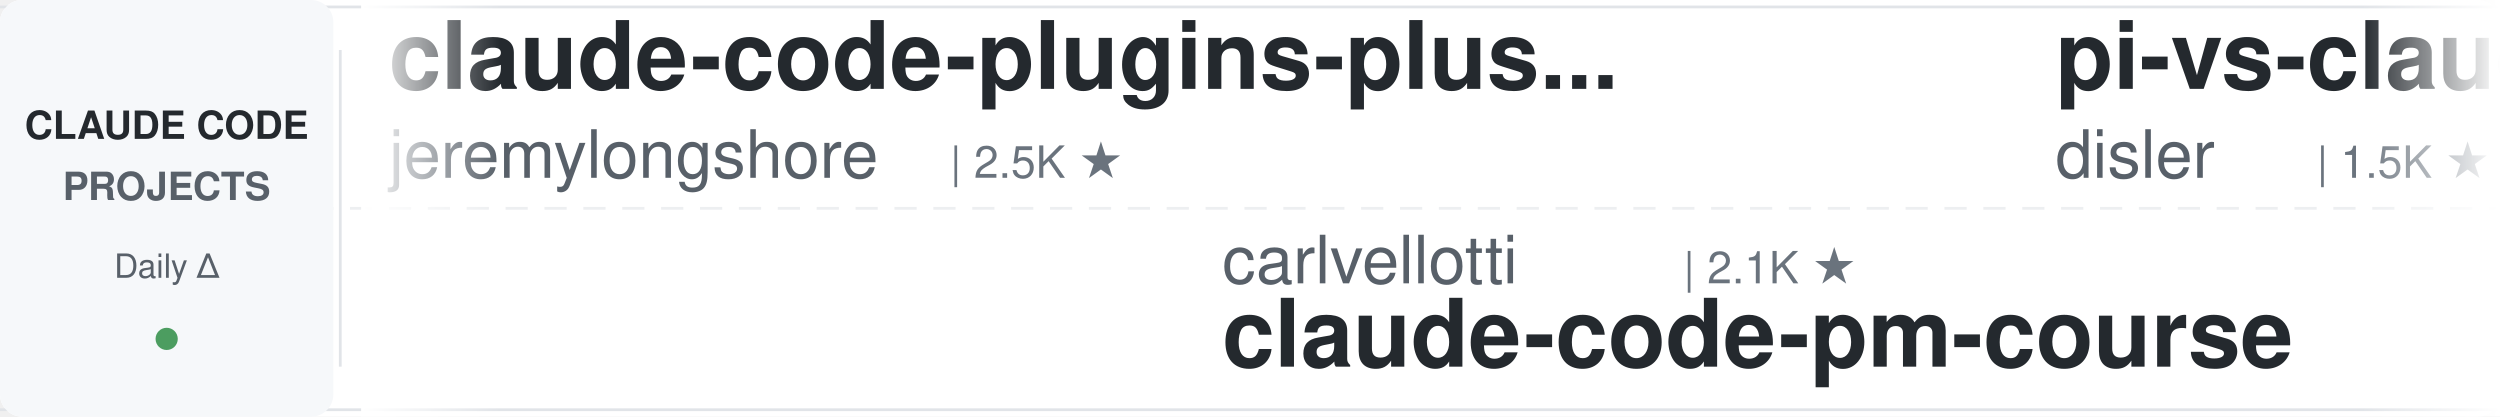
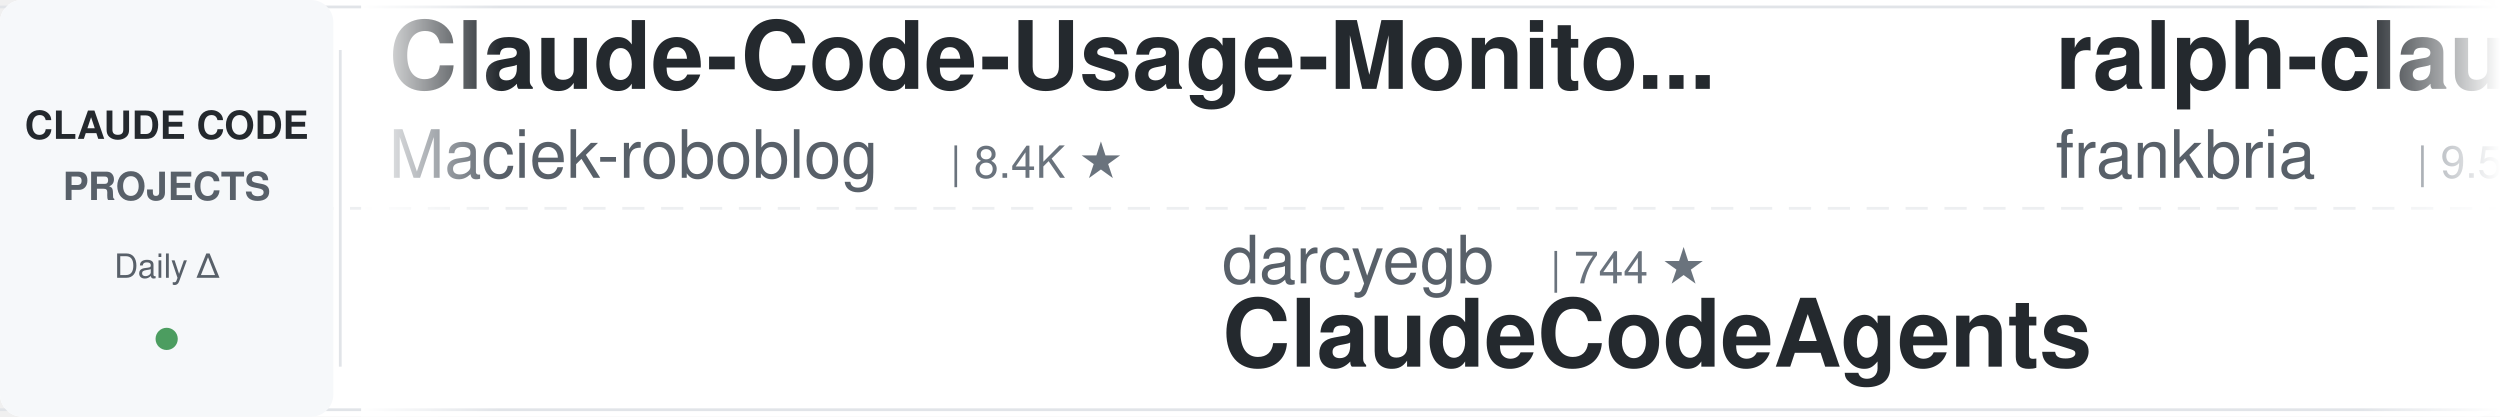
<svg xmlns="http://www.w3.org/2000/svg" width="900" height="150">
  <defs>
    <linearGradient id="leftFade" x1="0%" y1="0%" x2="100%" y2="0%">
      <stop offset="0%" style="stop-color:#ffffff;stop-opacity:1" />
      <stop offset="100%" style="stop-color:#ffffff;stop-opacity:0" />
    </linearGradient>
    <linearGradient id="rightFade" x1="0%" y1="0%" x2="100%" y2="0%">
      <stop offset="0%" style="stop-color:#ffffff;stop-opacity:0" />
      <stop offset="100%" style="stop-color:#ffffff;stop-opacity:1" />
    </linearGradient>
  </defs>
  <rect width="900" height="150" fill="#ffffff" rx="8" />
  <rect x="0" y="2" width="900" height="1" fill="#e1e4e8" />
  <rect x="0" y="147" width="900" height="1" fill="#e1e4e8" />
  <line x1="0" y1="75" x2="900" y2="75" stroke="#e1e4e8" stroke-width="1" stroke-dasharray="8 6" opacity="0.6" />
  <rect x="0" y="0" width="120" height="150" fill="#f6f8fa" rx="8" />
  <text x="60" y="50" font-family="-apple-system, BlinkMacSystemFont, 'Segoe UI', Helvetica, Arial, sans-serif" font-size="14" font-weight="600" fill="#24292e" text-anchor="middle">CLAUDE CODE</text>
  <text x="60" y="72" font-family="-apple-system, BlinkMacSystemFont, 'Segoe UI', Helvetica, Arial, sans-serif" font-size="14" font-weight="600" fill="#586069" text-anchor="middle">PROJECTS</text>
  <text x="60" y="100" font-family="-apple-system, BlinkMacSystemFont, 'Segoe UI', Helvetica, Arial, sans-serif" font-size="12" font-weight="500" fill="#586069" text-anchor="middle">Daily Δ</text>
  <circle cx="60" cy="122" r="4" fill="#22863a" opacity="0.8" />
  <rect x="122" y="18" width="1" height="114" fill="#e1e4e8" />
  <clipPath id="tickerClip">
    <rect x="130" y="0" width="770" height="150" />
  </clipPath>
  <g clip-path="url(#tickerClip)">
    <g id="tickerItems">
      <animateTransform attributeName="transform" attributeType="XML" type="translate" from="0 0" to="-3000 0" dur="54s" repeatCount="indefinite" />
      <g transform="translate(0, 0)">
+         <text x="140" y="32" font-family="-apple-system, BlinkMacSystemFont, 'Segoe UI', Helvetica, Arial, sans-serif" font-size="34" font-weight="600" fill="#24292e">Claude-Code-Usage-Monito...</text>
+         <text x="140" y="64" font-family="-apple-system, BlinkMacSystemFont, 'Segoe UI', Helvetica, Arial, sans-serif" font-size="24" font-weight="400" fill="#586069">Maciek-roboblog</text>
+         <text x="342" y="64" font-family="-apple-system, BlinkMacSystemFont, 'Segoe UI', Helvetica, Arial, sans-serif" font-size="16" font-weight="500" fill="#6a737d">| 8.4K ★</text>
+       </g>
+       <g transform="translate(300, 0)">
+         <text x="140" y="102" font-family="-apple-system, BlinkMacSystemFont, 'Segoe UI', Helvetica, Arial, sans-serif" font-size="24" font-weight="400" fill="#586069">darcyegb</text>
+         <text x="258" y="102" font-family="-apple-system, BlinkMacSystemFont, 'Segoe UI', Helvetica, Arial, sans-serif" font-size="16" font-weight="500" fill="#6a737d">| 744 ★</text>
+         <text x="140" y="132" font-family="-apple-system, BlinkMacSystemFont, 'Segoe UI', Helvetica, Arial, sans-serif" font-size="34" font-weight="600" fill="#24292e">ClaudeCodeAgents</text>
+       </g>
+       <g transform="translate(600, 0)">
+         <text x="140" y="32" font-family="-apple-system, BlinkMacSystemFont, 'Segoe UI', Helvetica, Arial, sans-serif" font-size="34" font-weight="600" fill="#24292e">ralph-claude-code</text>
+         <text x="140" y="64" font-family="-apple-system, BlinkMacSystemFont, 'Segoe UI', Helvetica, Arial, sans-serif" font-size="24" font-weight="400" fill="#586069">frankbria</text>
+         <text x="270" y="64" font-family="-apple-system, BlinkMacSystemFont, 'Segoe UI', Helvetica, Arial, sans-serif" font-size="16" font-weight="500" fill="#6a737d">| 9.5K ★</text>
+       </g>
+       <g transform="translate(900, 0)">
+         <text x="140" y="102" font-family="-apple-system, BlinkMacSystemFont, 'Segoe UI', Helvetica, Arial, sans-serif" font-size="24" font-weight="400" fill="#586069">lorryjovens-hub</text>
+         <text x="342" y="102" font-family="-apple-system, BlinkMacSystemFont, 'Segoe UI', Helvetica, Arial, sans-serif" font-size="16" font-weight="500" fill="#6a737d">| 1.7K ★</text>
+         <text x="140" y="132" font-family="-apple-system, BlinkMacSystemFont, 'Segoe UI', Helvetica, Arial, sans-serif" font-size="34" font-weight="600" fill="#24292e">claude-code-rust</text>
+       </g>
+       <g transform="translate(1200, 0)">
        <text x="140" y="32" font-family="-apple-system, BlinkMacSystemFont, 'Segoe UI', Helvetica, Arial, sans-serif" font-size="34" font-weight="600" fill="#24292e">claude-code-plugins-plus...</text>
        <text x="140" y="64" font-family="-apple-system, BlinkMacSystemFont, 'Segoe UI', Helvetica, Arial, sans-serif" font-size="24" font-weight="400" fill="#586069">jeremylongshore</text>
        <text x="342" y="64" font-family="-apple-system, BlinkMacSystemFont, 'Segoe UI', Helvetica, Arial, sans-serif" font-size="16" font-weight="500" fill="#6a737d">| 2.5K ★</text>
      </g>
-       <g transform="translate(300, 0)">
-         <text x="140" y="102" font-family="-apple-system, BlinkMacSystemFont, 'Segoe UI', Helvetica, Arial, sans-serif" font-size="24" font-weight="400" fill="#586069">carlvellotti</text>
-         <text x="306" y="102" font-family="-apple-system, BlinkMacSystemFont, 'Segoe UI', Helvetica, Arial, sans-serif" font-size="16" font-weight="500" fill="#6a737d">| 2.1K ★</text>
-         <text x="140" y="132" font-family="-apple-system, BlinkMacSystemFont, 'Segoe UI', Helvetica, Arial, sans-serif" font-size="34" font-weight="600" fill="#24292e">claude-code-pm-course</text>
+       <g transform="translate(1500, 0)">
+         <text x="140" y="102" font-family="-apple-system, BlinkMacSystemFont, 'Segoe UI', Helvetica, Arial, sans-serif" font-size="24" font-weight="400" fill="#586069">Chachamaru127</text>
+         <text x="318" y="102" font-family="-apple-system, BlinkMacSystemFont, 'Segoe UI', Helvetica, Arial, sans-serif" font-size="16" font-weight="500" fill="#6a737d">| 2.9K ★</text>
+         <text x="140" y="132" font-family="-apple-system, BlinkMacSystemFont, 'Segoe UI', Helvetica, Arial, sans-serif" font-size="34" font-weight="600" fill="#24292e">claude-code-harness</text>
      </g>
-       <g transform="translate(600, 0)">
-         <text x="140" y="32" font-family="-apple-system, BlinkMacSystemFont, 'Segoe UI', Helvetica, Arial, sans-serif" font-size="34" font-weight="600" fill="#24292e">pi-vs-claude-code</text>
-         <text x="140" y="64" font-family="-apple-system, BlinkMacSystemFont, 'Segoe UI', Helvetica, Arial, sans-serif" font-size="24" font-weight="400" fill="#586069">disler</text>
-         <text x="234" y="64" font-family="-apple-system, BlinkMacSystemFont, 'Segoe UI', Helvetica, Arial, sans-serif" font-size="16" font-weight="500" fill="#6a737d">| 1.5K ★</text>
+       <g transform="translate(1800, 0)">
+         <text x="140" y="32" font-family="-apple-system, BlinkMacSystemFont, 'Segoe UI', Helvetica, Arial, sans-serif" font-size="34" font-weight="600" fill="#24292e">awesome-claude-code-suba...</text>
+         <text x="140" y="64" font-family="-apple-system, BlinkMacSystemFont, 'Segoe UI', Helvetica, Arial, sans-serif" font-size="24" font-weight="400" fill="#586069">VoltAgent</text>
+         <text x="270" y="64" font-family="-apple-system, BlinkMacSystemFont, 'Segoe UI', Helvetica, Arial, sans-serif" font-size="16" font-weight="500" fill="#6a737d">| 23.0K ★</text>
      </g>
-       <g transform="translate(900, 0)">
-         <text x="140" y="102" font-family="-apple-system, BlinkMacSystemFont, 'Segoe UI', Helvetica, Arial, sans-serif" font-size="24" font-weight="400" fill="#586069">huangserva</text>
-         <text x="282" y="102" font-family="-apple-system, BlinkMacSystemFont, 'Segoe UI', Helvetica, Arial, sans-serif" font-size="16" font-weight="500" fill="#6a737d">| 619 ★</text>
-         <text x="140" y="132" font-family="-apple-system, BlinkMacSystemFont, 'Segoe UI', Helvetica, Arial, sans-serif" font-size="34" font-weight="600" fill="#24292e">claude-code-cli</text>
+       <g transform="translate(2100, 0)">
+         <text x="140" y="102" font-family="-apple-system, BlinkMacSystemFont, 'Segoe UI', Helvetica, Arial, sans-serif" font-size="24" font-weight="400" fill="#586069">shareAI-lab</text>
+         <text x="294" y="102" font-family="-apple-system, BlinkMacSystemFont, 'Segoe UI', Helvetica, Arial, sans-serif" font-size="16" font-weight="500" fill="#6a737d">| 70.2K ★</text>
+         <text x="140" y="132" font-family="-apple-system, BlinkMacSystemFont, 'Segoe UI', Helvetica, Arial, sans-serif" font-size="34" font-weight="600" fill="#24292e">learn-claude-code</text>
      </g>
-       <g transform="translate(1200, 0)">
-         <text x="140" y="32" font-family="-apple-system, BlinkMacSystemFont, 'Segoe UI', Helvetica, Arial, sans-serif" font-size="34" font-weight="600" fill="#24292e">awesome-claude-code-tool...</text>
-         <text x="140" y="64" font-family="-apple-system, BlinkMacSystemFont, 'Segoe UI', Helvetica, Arial, sans-serif" font-size="24" font-weight="400" fill="#586069">rohitg00</text>
-         <text x="258" y="64" font-family="-apple-system, BlinkMacSystemFont, 'Segoe UI', Helvetica, Arial, sans-serif" font-size="16" font-weight="500" fill="#6a737d">| 2.3K ★</text>
+       <g transform="translate(2400, 0)">
+         <text x="140" y="32" font-family="-apple-system, BlinkMacSystemFont, 'Segoe UI', Helvetica, Arial, sans-serif" font-size="34" font-weight="600" fill="#24292e">claude-code-engineering</text>
+         <text x="140" y="64" font-family="-apple-system, BlinkMacSystemFont, 'Segoe UI', Helvetica, Arial, sans-serif" font-size="24" font-weight="400" fill="#586069">huangjia2019</text>
+         <text x="306" y="64" font-family="-apple-system, BlinkMacSystemFont, 'Segoe UI', Helvetica, Arial, sans-serif" font-size="16" font-weight="500" fill="#6a737d">| 948 ★</text>
      </g>
-       <g transform="translate(1500, 0)">
+       <g transform="translate(2700, 0)">
+         <text x="140" y="102" font-family="-apple-system, BlinkMacSystemFont, 'Segoe UI', Helvetica, Arial, sans-serif" font-size="24" font-weight="400" fill="#586069">andrew-kramer-inno</text>
+         <text x="378" y="102" font-family="-apple-system, BlinkMacSystemFont, 'Segoe UI', Helvetica, Arial, sans-serif" font-size="16" font-weight="500" fill="#6a737d">| 594 ★</text>
+         <text x="140" y="132" font-family="-apple-system, BlinkMacSystemFont, 'Segoe UI', Helvetica, Arial, sans-serif" font-size="34" font-weight="600" fill="#24292e">claude-code-source-build</text>
+       </g>
+       <g transform="translate(3000, 0)">
+         <text x="140" y="32" font-family="-apple-system, BlinkMacSystemFont, 'Segoe UI', Helvetica, Arial, sans-serif" font-size="34" font-weight="600" fill="#24292e">Claude-Code-Usage-Monito...</text>
+         <text x="140" y="64" font-family="-apple-system, BlinkMacSystemFont, 'Segoe UI', Helvetica, Arial, sans-serif" font-size="24" font-weight="400" fill="#586069">Maciek-roboblog</text>
+         <text x="342" y="64" font-family="-apple-system, BlinkMacSystemFont, 'Segoe UI', Helvetica, Arial, sans-serif" font-size="16" font-weight="500" fill="#6a737d">| 8.4K ★</text>
+       </g>
+       <g transform="translate(3300, 0)">
        <text x="140" y="102" font-family="-apple-system, BlinkMacSystemFont, 'Segoe UI', Helvetica, Arial, sans-serif" font-size="24" font-weight="400" fill="#586069">darcyegb</text>
        <text x="258" y="102" font-family="-apple-system, BlinkMacSystemFont, 'Segoe UI', Helvetica, Arial, sans-serif" font-size="16" font-weight="500" fill="#6a737d">| 744 ★</text>
        <text x="140" y="132" font-family="-apple-system, BlinkMacSystemFont, 'Segoe UI', Helvetica, Arial, sans-serif" font-size="34" font-weight="600" fill="#24292e">ClaudeCodeAgents</text>
      </g>
-       <g transform="translate(1800, 0)">
-         <text x="140" y="32" font-family="-apple-system, BlinkMacSystemFont, 'Segoe UI', Helvetica, Arial, sans-serif" font-size="34" font-weight="600" fill="#24292e">claude-code-my-workflow</text>
-         <text x="140" y="64" font-family="-apple-system, BlinkMacSystemFont, 'Segoe UI', Helvetica, Arial, sans-serif" font-size="24" font-weight="400" fill="#586069">pedrohcgs</text>
-         <text x="270" y="64" font-family="-apple-system, BlinkMacSystemFont, 'Segoe UI', Helvetica, Arial, sans-serif" font-size="16" font-weight="500" fill="#6a737d">| 1.4K ★</text>
-       </g>
-       <g transform="translate(2100, 0)">
-         <text x="140" y="102" font-family="-apple-system, BlinkMacSystemFont, 'Segoe UI', Helvetica, Arial, sans-serif" font-size="24" font-weight="400" fill="#586069">FlorianBruniaux</text>
-         <text x="342" y="102" font-family="-apple-system, BlinkMacSystemFont, 'Segoe UI', Helvetica, Arial, sans-serif" font-size="16" font-weight="500" fill="#6a737d">| 5.4K ★</text>
-         <text x="140" y="132" font-family="-apple-system, BlinkMacSystemFont, 'Segoe UI', Helvetica, Arial, sans-serif" font-size="34" font-weight="600" fill="#24292e">claude-code-ultimate-gui...</text>
-       </g>
-       <g transform="translate(2400, 0)">
-         <text x="140" y="32" font-family="-apple-system, BlinkMacSystemFont, 'Segoe UI', Helvetica, Arial, sans-serif" font-size="34" font-weight="600" fill="#24292e">Claude-Code-Source-Study</text>
-         <text x="140" y="64" font-family="-apple-system, BlinkMacSystemFont, 'Segoe UI', Helvetica, Arial, sans-serif" font-size="24" font-weight="400" fill="#586069">luyao618</text>
-         <text x="258" y="64" font-family="-apple-system, BlinkMacSystemFont, 'Segoe UI', Helvetica, Arial, sans-serif" font-size="16" font-weight="500" fill="#6a737d">| 1.6K ★</text>
-       </g>
-       <g transform="translate(2700, 0)">
-         <text x="140" y="102" font-family="-apple-system, BlinkMacSystemFont, 'Segoe UI', Helvetica, Arial, sans-serif" font-size="24" font-weight="400" fill="#586069">Windy3f3f3f3f</text>
-         <text x="318" y="102" font-family="-apple-system, BlinkMacSystemFont, 'Segoe UI', Helvetica, Arial, sans-serif" font-size="16" font-weight="500" fill="#6a737d">| 2.2K ★</text>
-         <text x="140" y="132" font-family="-apple-system, BlinkMacSystemFont, 'Segoe UI', Helvetica, Arial, sans-serif" font-size="34" font-weight="600" fill="#24292e">claude-code-from-scratch</text>
-       </g>
-       <g transform="translate(3000, 0)">
-         <text x="140" y="32" font-family="-apple-system, BlinkMacSystemFont, 'Segoe UI', Helvetica, Arial, sans-serif" font-size="34" font-weight="600" fill="#24292e">claude-code-plugins-plus...</text>
-         <text x="140" y="64" font-family="-apple-system, BlinkMacSystemFont, 'Segoe UI', Helvetica, Arial, sans-serif" font-size="24" font-weight="400" fill="#586069">jeremylongshore</text>
-         <text x="342" y="64" font-family="-apple-system, BlinkMacSystemFont, 'Segoe UI', Helvetica, Arial, sans-serif" font-size="16" font-weight="500" fill="#6a737d">| 2.5K ★</text>
-       </g>
-       <g transform="translate(3300, 0)">
-         <text x="140" y="102" font-family="-apple-system, BlinkMacSystemFont, 'Segoe UI', Helvetica, Arial, sans-serif" font-size="24" font-weight="400" fill="#586069">carlvellotti</text>
-         <text x="306" y="102" font-family="-apple-system, BlinkMacSystemFont, 'Segoe UI', Helvetica, Arial, sans-serif" font-size="16" font-weight="500" fill="#6a737d">| 2.1K ★</text>
-         <text x="140" y="132" font-family="-apple-system, BlinkMacSystemFont, 'Segoe UI', Helvetica, Arial, sans-serif" font-size="34" font-weight="600" fill="#24292e">claude-code-pm-course</text>
-       </g>
      <g transform="translate(3600, 0)">
-         <text x="140" y="32" font-family="-apple-system, BlinkMacSystemFont, 'Segoe UI', Helvetica, Arial, sans-serif" font-size="34" font-weight="600" fill="#24292e">pi-vs-claude-code</text>
-         <text x="140" y="64" font-family="-apple-system, BlinkMacSystemFont, 'Segoe UI', Helvetica, Arial, sans-serif" font-size="24" font-weight="400" fill="#586069">disler</text>
-         <text x="234" y="64" font-family="-apple-system, BlinkMacSystemFont, 'Segoe UI', Helvetica, Arial, sans-serif" font-size="16" font-weight="500" fill="#6a737d">| 1.5K ★</text>
+         <text x="140" y="32" font-family="-apple-system, BlinkMacSystemFont, 'Segoe UI', Helvetica, Arial, sans-serif" font-size="34" font-weight="600" fill="#24292e">ralph-claude-code</text>
+         <text x="140" y="64" font-family="-apple-system, BlinkMacSystemFont, 'Segoe UI', Helvetica, Arial, sans-serif" font-size="24" font-weight="400" fill="#586069">frankbria</text>
+         <text x="270" y="64" font-family="-apple-system, BlinkMacSystemFont, 'Segoe UI', Helvetica, Arial, sans-serif" font-size="16" font-weight="500" fill="#6a737d">| 9.5K ★</text>
      </g>
      <g transform="translate(3900, 0)">
-         <text x="140" y="102" font-family="-apple-system, BlinkMacSystemFont, 'Segoe UI', Helvetica, Arial, sans-serif" font-size="24" font-weight="400" fill="#586069">huangserva</text>
-         <text x="282" y="102" font-family="-apple-system, BlinkMacSystemFont, 'Segoe UI', Helvetica, Arial, sans-serif" font-size="16" font-weight="500" fill="#6a737d">| 619 ★</text>
-         <text x="140" y="132" font-family="-apple-system, BlinkMacSystemFont, 'Segoe UI', Helvetica, Arial, sans-serif" font-size="34" font-weight="600" fill="#24292e">claude-code-cli</text>
+         <text x="140" y="102" font-family="-apple-system, BlinkMacSystemFont, 'Segoe UI', Helvetica, Arial, sans-serif" font-size="24" font-weight="400" fill="#586069">lorryjovens-hub</text>
+         <text x="342" y="102" font-family="-apple-system, BlinkMacSystemFont, 'Segoe UI', Helvetica, Arial, sans-serif" font-size="16" font-weight="500" fill="#6a737d">| 1.7K ★</text>
+         <text x="140" y="132" font-family="-apple-system, BlinkMacSystemFont, 'Segoe UI', Helvetica, Arial, sans-serif" font-size="34" font-weight="600" fill="#24292e">claude-code-rust</text>
      </g>
    </g>
  </g>
  <rect x="130" y="0" width="50" height="150" fill="url(#leftFade)" />
  <rect x="850" y="0" width="50" height="150" fill="url(#rightFade)" />
</svg>
